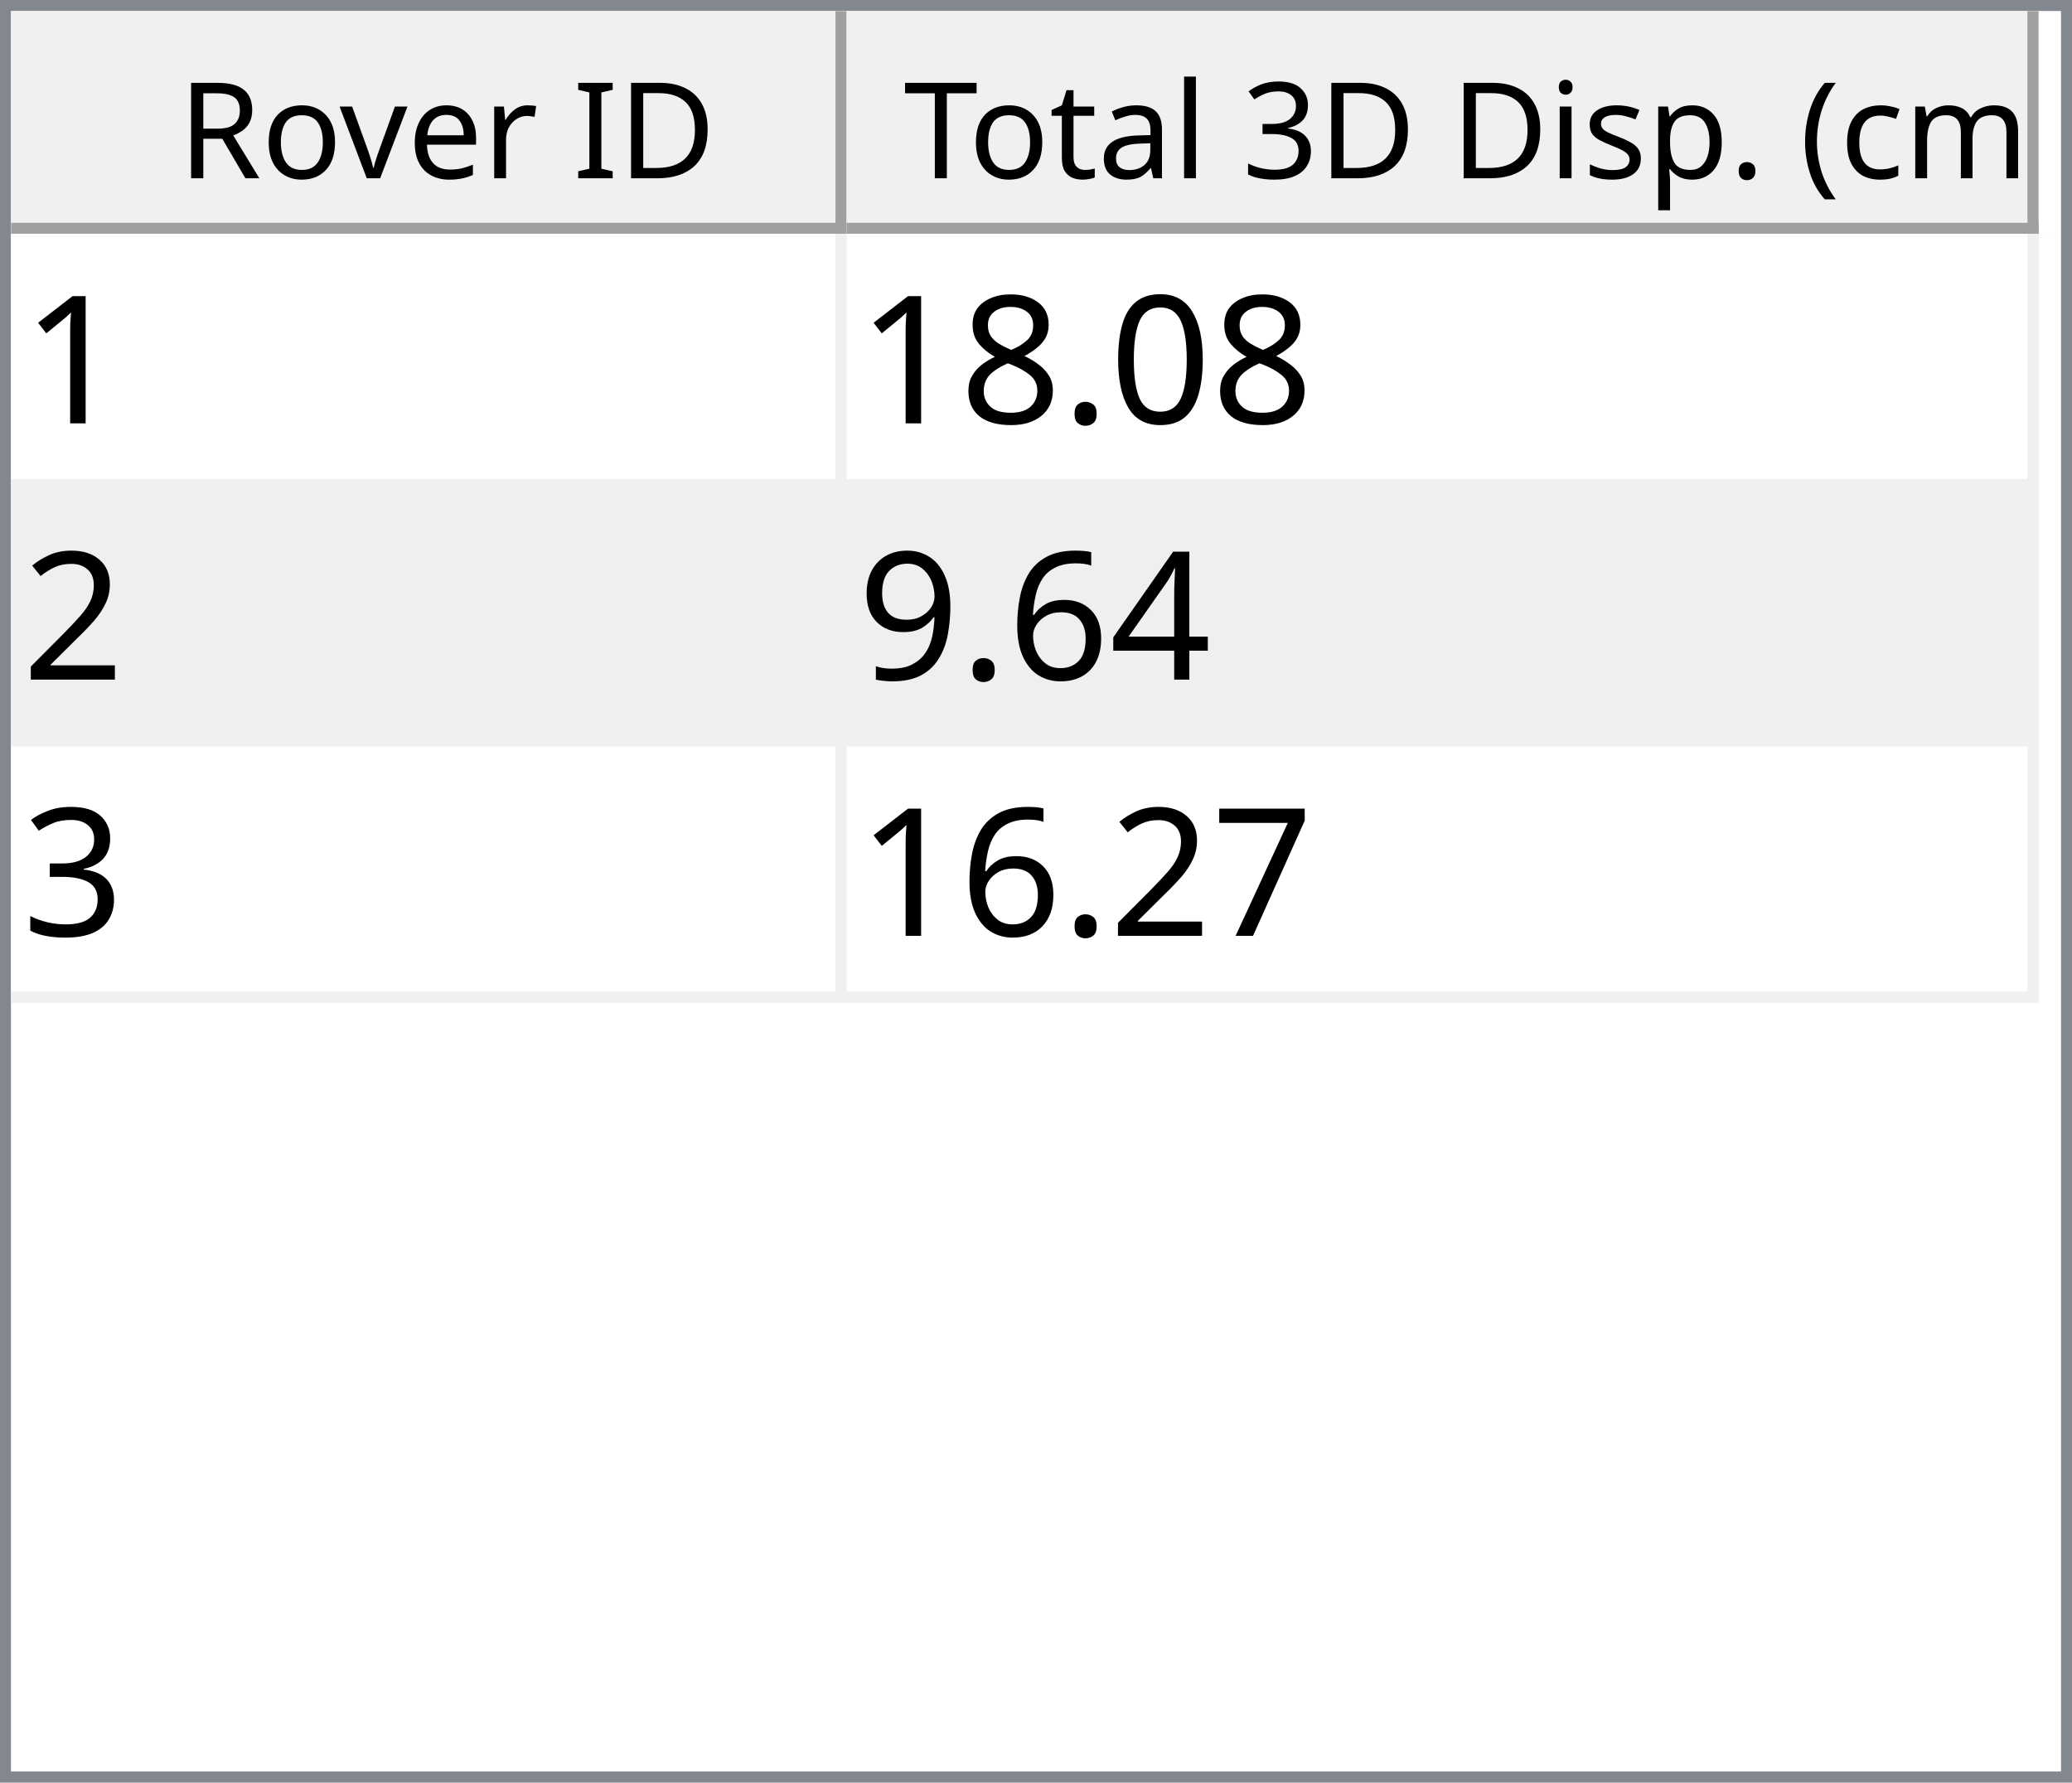
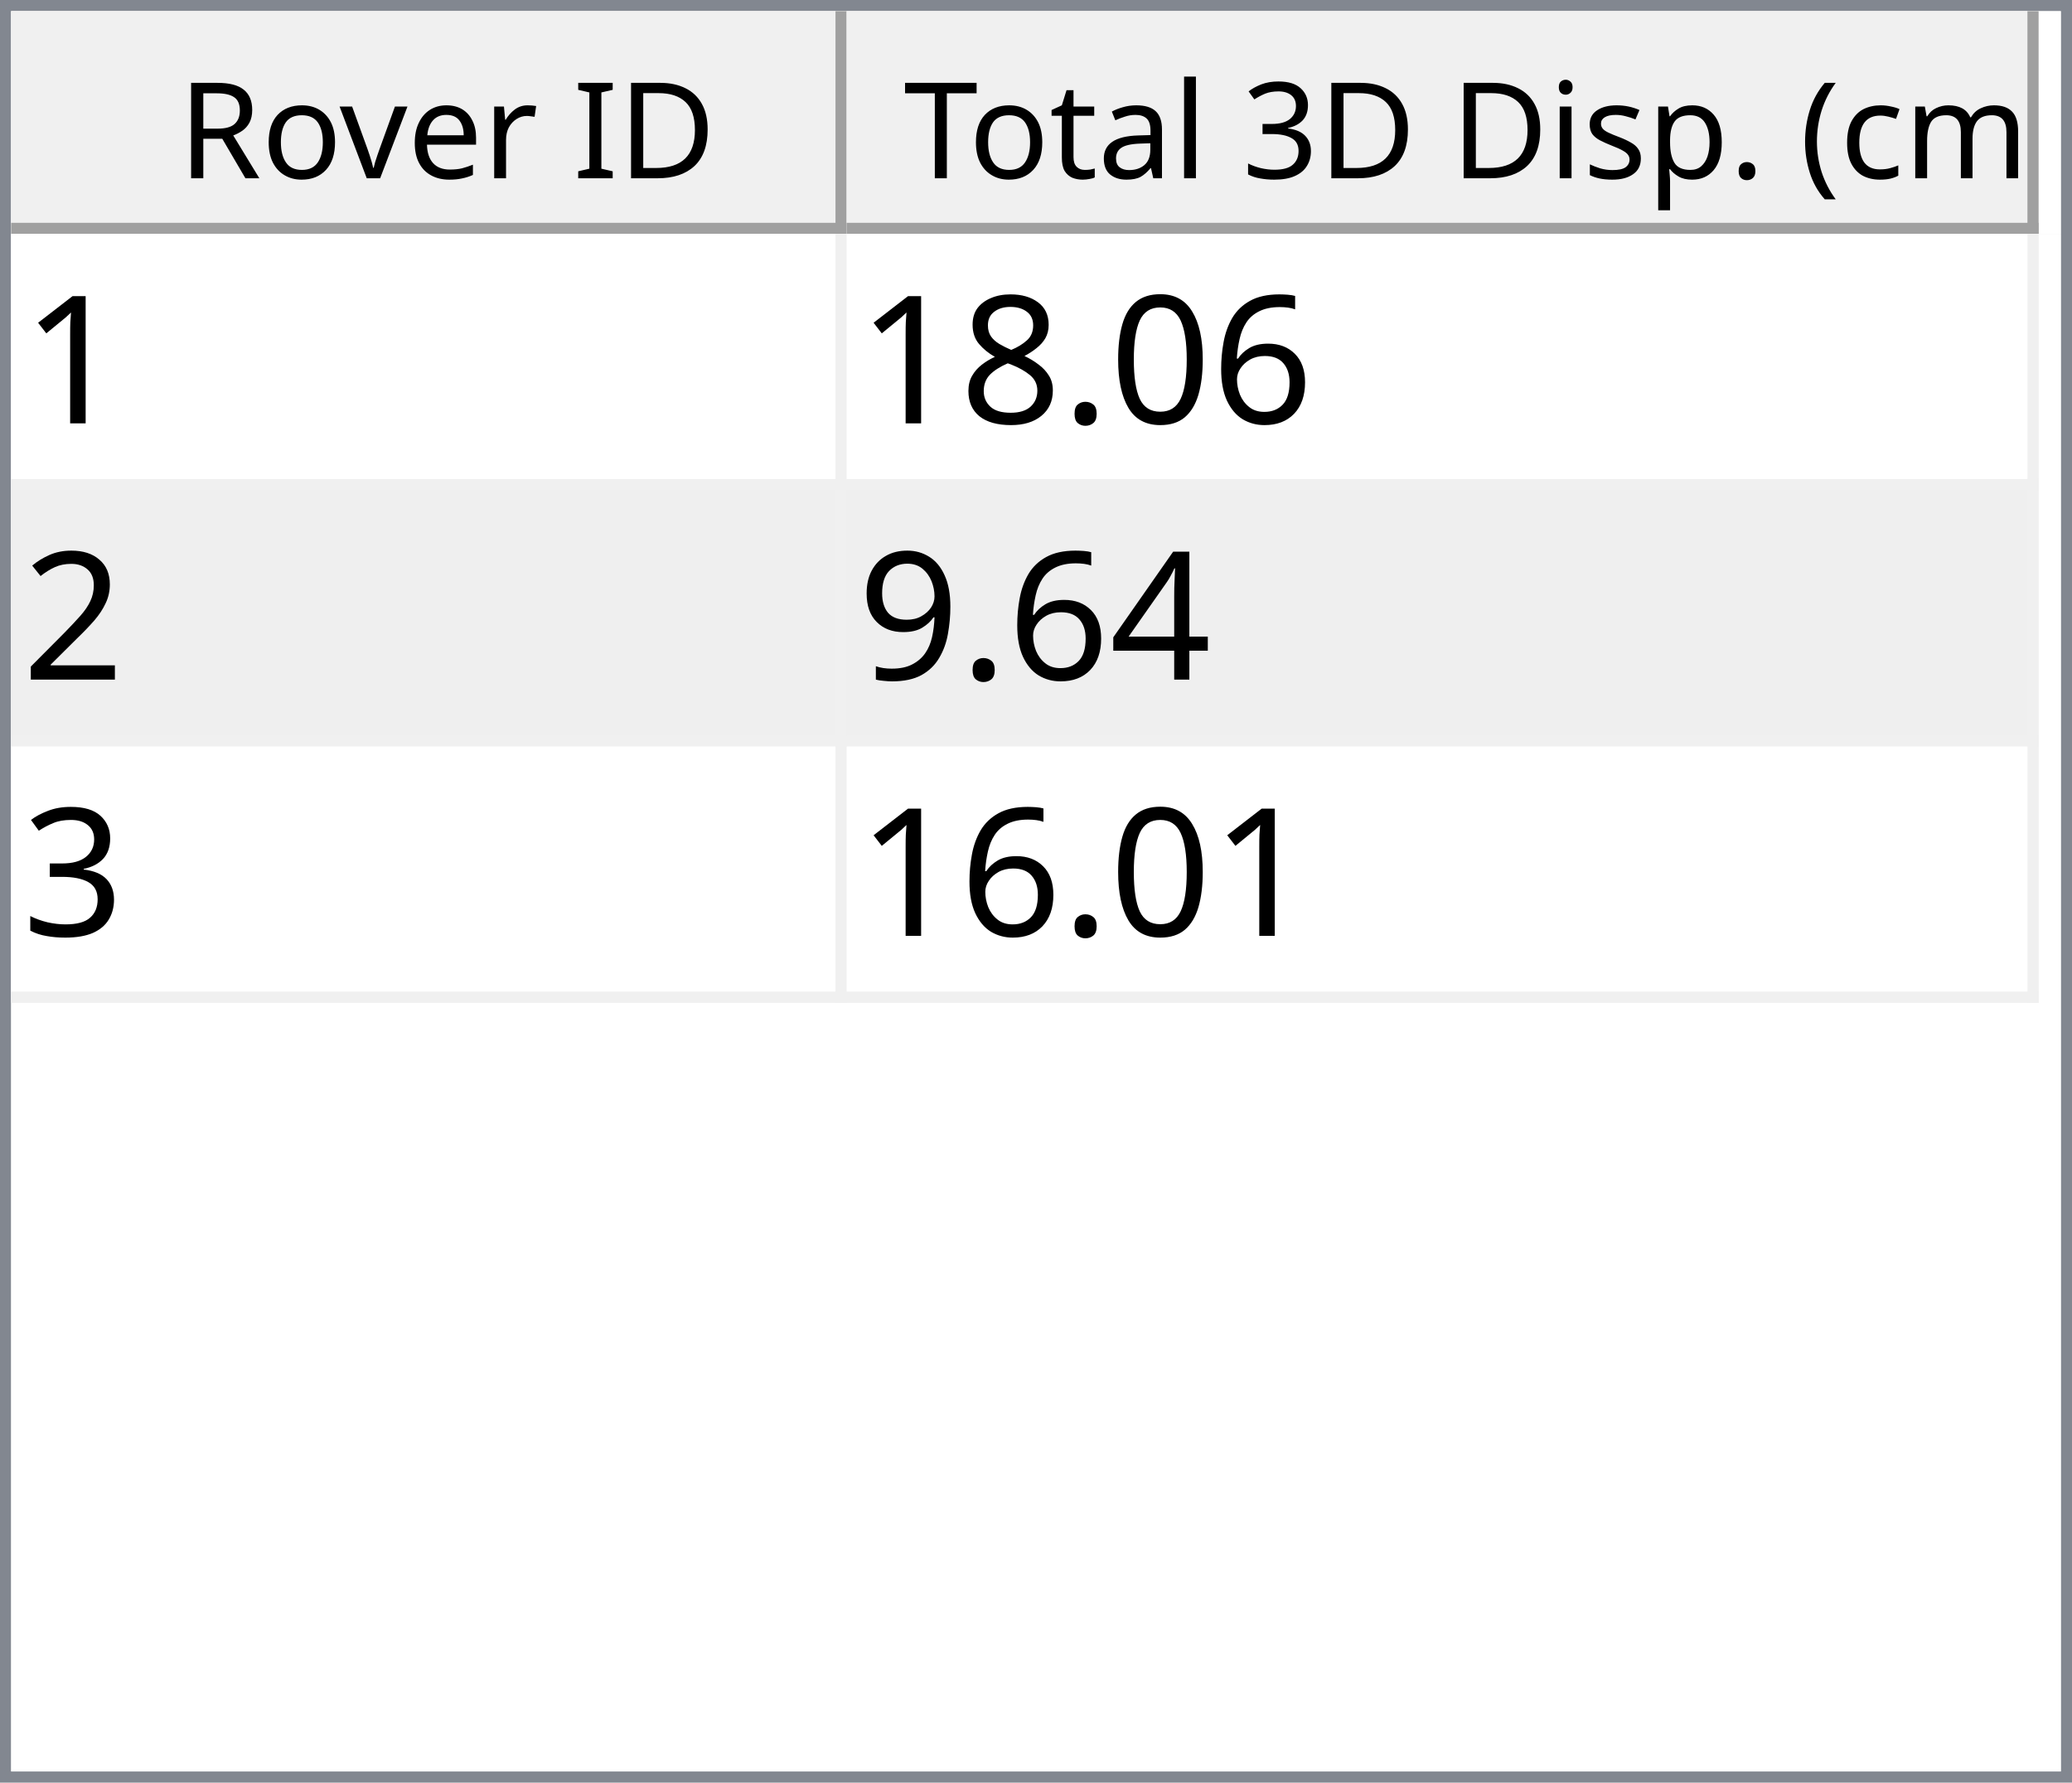
<svg xmlns="http://www.w3.org/2000/svg" style="fill-opacity:1; color-rendering:auto; color-interpolation:auto; text-rendering:auto; stroke:black; stroke-linecap:square; stroke-miterlimit:10; shape-rendering:auto; stroke-opacity:1; fill:black; stroke-dasharray:none; font-weight:normal; stroke-width:1; font-family:'Dialog'; font-style:normal; stroke-linejoin:miter; font-size:12px; stroke-dashoffset:0; image-rendering:auto;" width="186" height="160">
  <defs id="genericDefs" />
  <g>
    <defs id="defs1">
      <clipPath clipPathUnits="userSpaceOnUse" id="clipPath1">
        <path d="M0 0 L186 0 L186 160 L0 160 L0 0 Z" />
      </clipPath>
      <clipPath clipPathUnits="userSpaceOnUse" id="clipPath2">
        <path d="M0 0 L0 160 L186 160 L186 0 Z" />
      </clipPath>
      <clipPath clipPathUnits="userSpaceOnUse" id="clipPath3">
        <path d="M0 0 L0 20 L184 20 L184 0 Z" />
      </clipPath>
      <clipPath clipPathUnits="userSpaceOnUse" id="clipPath4">
        <path d="M0 0 L0 20 L75 20 L75 0 Z" />
      </clipPath>
      <clipPath clipPathUnits="userSpaceOnUse" id="clipPath5">
        <path d="M1 1 L1 19 L74 19 L74 1 Z" />
      </clipPath>
      <clipPath clipPathUnits="userSpaceOnUse" id="clipPath6">
        <path d="M0 0 L0 18 L73 18 L73 0 Z" />
      </clipPath>
      <clipPath clipPathUnits="userSpaceOnUse" id="clipPath7">
        <path d="M-0.5 -0.5 L-0.5 19.5 L74.5 19.5 L74.5 -0.5 Z" />
      </clipPath>
      <clipPath clipPathUnits="userSpaceOnUse" id="clipPath8">
        <path d="M0 0 L0 20 L107 20 L107 0 Z" />
      </clipPath>
      <clipPath clipPathUnits="userSpaceOnUse" id="clipPath9">
        <path d="M1 1 L1 19 L106 19 L106 1 Z" />
      </clipPath>
      <clipPath clipPathUnits="userSpaceOnUse" id="clipPath10">
        <path d="M0 0 L0 18 L105 18 L105 0 Z" />
      </clipPath>
      <clipPath clipPathUnits="userSpaceOnUse" id="clipPath11">
        <path d="M-0.5 -0.5 L-0.5 19.5 L106.5 19.5 L106.5 -0.5 Z" />
      </clipPath>
      <clipPath clipPathUnits="userSpaceOnUse" id="clipPath12">
        <path d="M0 0 L0 138 L184 138 L184 0 Z" />
      </clipPath>
      <clipPath clipPathUnits="userSpaceOnUse" id="clipPath13">
        <path d="M0 0 L0 69 L182 69 L182 0 Z" />
      </clipPath>
      <clipPath clipPathUnits="userSpaceOnUse" id="clipPath14">
        <path d="M-0.5 -0.5 L-0.5 68.5 L181.5 68.5 L181.5 -0.5 Z" />
      </clipPath>
      <clipPath clipPathUnits="userSpaceOnUse" id="clipPath15">
        <path d="M0 0 L0 22 L74 22 L74 0 Z" />
      </clipPath>
      <clipPath clipPathUnits="userSpaceOnUse" id="clipPath16">
        <path d="M0 0 L0 22 L106 22 L106 0 Z" />
      </clipPath>
      <font horiz-adv-x="64.551" id="font1">
        <font-face ascent="107.91" descent="25.098" units-per-em="100" style="font-style:normal; font-family:Segoe UI; font-weight:normal;" />
        <missing-glyph horiz-adv-x="64.551" d="M8.109 0 L8.109 68.266 L56.453 68.266 L56.453 0 L8.109 0 ZM15.328 7.234 L49.219 7.234 L49.219 61.031 L15.328 61.031 L15.328 7.234 Z" />
        <glyph unicode="D" horiz-adv-x="70.117" d="M9.188 0 L9.188 70.016 L28.516 70.016 Q65.531 70.016 65.531 35.891 Q65.531 19.672 55.25 9.836 Q44.969 0 27.734 0 L9.188 0 ZM17.391 62.594 L17.391 7.422 L27.828 7.422 Q41.609 7.422 49.273 14.797 Q56.938 22.172 56.938 35.688 Q56.938 62.594 28.328 62.594 L17.391 62.594 Z" />
        <glyph unicode="I" horiz-adv-x="26.611" d="M17.391 0 L9.188 0 L9.188 70.016 L17.391 70.016 L17.391 0 Z" />
        <glyph unicode=" " horiz-adv-x="27.393" d="" />
        <glyph unicode="r" horiz-adv-x="34.766" d="M34.188 41.891 Q32.078 43.5 28.125 43.5 Q23 43.5 19.555 38.672 Q16.109 33.844 16.109 25.484 L16.109 0 L8.109 0 L8.109 50 L16.109 50 L16.109 39.703 L16.312 39.703 Q18.016 44.969 21.531 47.922 Q25.047 50.875 29.391 50.875 Q32.516 50.875 34.188 50.203 L34.188 41.891 Z" />
        <glyph unicode="e" horiz-adv-x="52.295" d="M48.297 23 L12.984 23 Q13.188 14.656 17.484 10.109 Q21.781 5.562 29.297 5.562 Q37.75 5.562 44.828 11.141 L44.828 3.609 Q38.234 -1.172 27.391 -1.172 Q16.797 -1.172 10.742 5.641 Q4.688 12.453 4.688 24.812 Q4.688 36.469 11.305 43.82 Q17.922 51.172 27.734 51.172 Q37.547 51.172 42.922 44.828 Q48.297 38.484 48.297 27.203 L48.297 23 ZM40.094 29.781 Q40.047 36.719 36.75 40.578 Q33.453 44.438 27.594 44.438 Q21.922 44.438 17.969 40.383 Q14.016 36.328 13.094 29.781 L40.094 29.781 Z" />
        <glyph unicode="v" horiz-adv-x="47.9" d="M47.406 50 L27.484 0 L19.625 0 L0.688 50 L9.469 50 L22.172 13.672 Q23.578 9.672 23.922 6.688 L24.125 6.688 Q24.609 10.453 25.688 13.484 L38.969 50 L47.406 50 Z" />
        <glyph unicode="o" horiz-adv-x="58.594" d="M29 -1.172 Q17.922 -1.172 11.305 5.836 Q4.688 12.844 4.688 24.422 Q4.688 37.016 11.57 44.094 Q18.453 51.172 30.172 51.172 Q41.359 51.172 47.633 44.289 Q53.906 37.406 53.906 25.203 Q53.906 13.234 47.141 6.031 Q40.375 -1.172 29 -1.172 ZM29.594 44.438 Q21.875 44.438 17.383 39.188 Q12.891 33.938 12.891 24.703 Q12.891 15.828 17.43 10.695 Q21.969 5.562 29.594 5.562 Q37.359 5.562 41.531 10.594 Q45.703 15.625 45.703 24.906 Q45.703 34.281 41.531 39.359 Q37.359 44.438 29.594 44.438 Z" />
        <glyph unicode="R" horiz-adv-x="59.814" d="M59.375 0 L49.609 0 L37.891 19.625 Q36.281 22.359 34.766 24.289 Q33.25 26.219 31.664 27.438 Q30.078 28.656 28.25 29.219 Q26.422 29.781 24.125 29.781 L17.391 29.781 L17.391 0 L9.188 0 L9.188 70.016 L30.078 70.016 Q34.672 70.016 38.555 68.867 Q42.438 67.719 45.289 65.375 Q48.141 63.031 49.758 59.547 Q51.375 56.062 51.375 51.375 Q51.375 47.703 50.273 44.656 Q49.172 41.609 47.148 39.211 Q45.125 36.812 42.266 35.133 Q39.406 33.453 35.844 32.516 L35.844 32.328 Q37.594 31.547 38.891 30.547 Q40.188 29.547 41.359 28.18 Q42.531 26.812 43.68 25.078 Q44.828 23.344 46.234 21.047 L59.375 0 ZM17.391 62.594 L17.391 37.203 L28.516 37.203 Q31.594 37.203 34.203 38.133 Q36.812 39.062 38.719 40.797 Q40.625 42.531 41.703 45.047 Q42.781 47.562 42.781 50.688 Q42.781 56.297 39.141 59.445 Q35.5 62.594 28.609 62.594 L17.391 62.594 Z" />
        <glyph unicode=")" horiz-adv-x="30.176" d="M8.297 -15.922 L1.172 -15.922 Q16.406 2.344 16.406 26.812 Q16.406 51.469 1.078 70.016 L8.297 70.016 Q23.531 52.156 23.531 26.703 Q23.531 1.375 8.297 -15.922 Z" />
        <glyph unicode="m" horiz-adv-x="86.133" d="M79.109 0 L71.094 0 L71.094 28.719 Q71.094 37.016 68.531 40.727 Q65.969 44.438 59.906 44.438 Q54.781 44.438 51.195 39.75 Q47.609 35.062 47.609 28.516 L47.609 0 L39.594 0 L39.594 29.688 Q39.594 44.438 28.219 44.438 Q22.953 44.438 19.531 40.016 Q16.109 35.594 16.109 28.516 L16.109 0 L8.109 0 L8.109 50 L16.109 50 L16.109 42.094 L16.312 42.094 Q21.625 51.172 31.844 51.172 Q36.969 51.172 40.773 48.312 Q44.578 45.453 46 40.828 Q51.562 51.172 62.594 51.172 Q79.109 51.172 79.109 30.812 L79.109 0 Z" />
        <glyph unicode="c" horiz-adv-x="46.191" d="M42.188 2.297 Q36.422 -1.172 28.516 -1.172 Q17.828 -1.172 11.258 5.789 Q4.688 12.75 4.688 23.828 Q4.688 36.188 11.766 43.68 Q18.844 51.172 30.672 51.172 Q37.25 51.172 42.281 48.734 L42.281 40.531 Q36.719 44.438 30.375 44.438 Q22.703 44.438 17.797 38.945 Q12.891 33.453 12.891 24.516 Q12.891 15.719 17.508 10.641 Q22.125 5.562 29.891 5.562 Q36.422 5.562 42.188 9.906 L42.188 2.297 Z" />
        <glyph unicode="(" horiz-adv-x="30.176" d="M29.109 -15.922 L21.969 -15.922 Q6.844 1.375 6.844 26.703 Q6.844 52.156 21.969 70.016 L29.203 70.016 Q13.875 51.469 13.875 26.812 Q13.875 2.344 29.109 -15.922 Z" />
        <glyph unicode="." horiz-adv-x="21.68" d="M10.891 -1.078 Q8.641 -1.078 7.055 0.539 Q5.469 2.156 5.469 4.391 Q5.469 6.641 7.055 8.273 Q8.641 9.906 10.891 9.906 Q13.188 9.906 14.797 8.273 Q16.406 6.641 16.406 4.391 Q16.406 2.156 14.797 0.539 Q13.188 -1.078 10.891 -1.078 Z" />
        <glyph unicode="p" horiz-adv-x="58.789" d="M16.312 7.234 L16.109 7.234 L16.109 -23 L8.109 -23 L8.109 50 L16.109 50 L16.109 41.219 L16.312 41.219 Q22.219 51.172 33.594 51.172 Q43.266 51.172 48.688 44.461 Q54.109 37.75 54.109 26.469 Q54.109 13.922 48 6.375 Q41.891 -1.172 31.297 -1.172 Q21.578 -1.172 16.312 7.234 ZM16.109 27.391 L16.109 20.406 Q16.109 14.203 20.141 9.883 Q24.172 5.562 30.375 5.562 Q37.641 5.562 41.773 11.133 Q45.906 16.703 45.906 26.609 Q45.906 34.969 42.047 39.703 Q38.188 44.438 31.594 44.438 Q24.609 44.438 20.359 39.578 Q16.109 34.719 16.109 27.391 Z" />
        <glyph unicode="s" horiz-adv-x="42.432" d="M5.078 1.812 L5.078 10.406 Q11.625 5.562 19.484 5.562 Q30.031 5.562 30.031 12.594 Q30.031 14.594 29.125 15.992 Q28.219 17.391 26.68 18.461 Q25.141 19.531 23.07 20.383 Q21 21.234 18.609 22.172 Q15.281 23.484 12.766 24.828 Q10.25 26.172 8.57 27.859 Q6.891 29.547 6.031 31.695 Q5.172 33.844 5.172 36.719 Q5.172 40.234 6.789 42.945 Q8.406 45.656 11.086 47.484 Q13.766 49.312 17.211 50.242 Q20.656 51.172 24.312 51.172 Q30.812 51.172 35.938 48.922 L35.938 40.828 Q30.422 44.438 23.25 44.438 Q21 44.438 19.195 43.922 Q17.391 43.406 16.094 42.477 Q14.797 41.547 14.086 40.258 Q13.375 38.969 13.375 37.406 Q13.375 35.453 14.086 34.133 Q14.797 32.812 16.164 31.789 Q17.531 30.766 19.484 29.938 Q21.438 29.109 23.922 28.125 Q27.25 26.859 29.883 25.516 Q32.516 24.172 34.375 22.484 Q36.234 20.797 37.234 18.602 Q38.234 16.406 38.234 13.375 Q38.234 9.672 36.602 6.938 Q34.969 4.203 32.234 2.398 Q29.5 0.594 25.93 -0.289 Q22.359 -1.172 18.453 -1.172 Q10.75 -1.172 5.078 1.812 Z" />
        <glyph unicode="i" horiz-adv-x="24.219" d="M12.203 62.703 Q10.062 62.703 8.547 64.164 Q7.031 65.625 7.031 67.875 Q7.031 70.125 8.547 71.609 Q10.062 73.094 12.203 73.094 Q14.406 73.094 15.945 71.609 Q17.484 70.125 17.484 67.875 Q17.484 65.719 15.945 64.211 Q14.406 62.703 12.203 62.703 ZM16.109 0 L8.109 0 L8.109 50 L16.109 50 L16.109 0 Z" />
        <glyph unicode="3" horiz-adv-x="53.906" d="M46.531 19.828 Q46.531 15.094 44.75 11.211 Q42.969 7.328 39.719 4.57 Q36.469 1.812 31.93 0.297 Q27.391 -1.219 21.922 -1.219 Q11.922 -1.219 6 2.594 L6 11.188 Q13.094 5.609 22.219 5.609 Q25.875 5.609 28.828 6.539 Q31.781 7.469 33.906 9.227 Q36.031 10.984 37.18 13.477 Q38.328 15.969 38.328 19.094 Q38.328 32.812 18.797 32.812 L12.984 32.812 L12.984 39.594 L18.5 39.594 Q35.797 39.594 35.797 52.484 Q35.797 64.406 22.609 64.406 Q15.188 64.406 8.688 59.422 L8.688 67.188 Q15.375 71.188 24.609 71.188 Q29 71.188 32.57 69.969 Q36.141 68.75 38.68 66.555 Q41.219 64.359 42.609 61.281 Q44 58.203 44 54.5 Q44 40.672 30.031 36.719 L30.031 36.531 Q33.594 36.141 36.625 34.797 Q39.656 33.453 41.852 31.305 Q44.047 29.156 45.289 26.25 Q46.531 23.344 46.531 19.828 Z" />
        <glyph unicode="l" horiz-adv-x="24.219" d="M16.109 0 L8.109 0 L8.109 74.031 L16.109 74.031 L16.109 0 Z" />
        <glyph unicode="a" horiz-adv-x="50.879" d="M43.891 0 L35.891 0 L35.891 7.812 L35.688 7.812 Q30.469 -1.172 20.312 -1.172 Q12.844 -1.172 8.617 2.781 Q4.391 6.734 4.391 13.281 Q4.391 27.297 20.906 29.594 L35.891 31.688 Q35.891 44.438 25.594 44.438 Q16.547 44.438 9.281 38.281 L9.281 46.484 Q16.656 51.172 26.266 51.172 Q43.891 51.172 43.891 32.516 L43.891 0 ZM35.891 25.297 L23.828 23.641 Q18.266 22.859 15.43 20.875 Q12.594 18.891 12.594 13.875 Q12.594 10.203 15.211 7.883 Q17.828 5.562 22.172 5.562 Q28.125 5.562 32.008 9.742 Q35.891 13.922 35.891 20.312 L35.891 25.297 Z" />
        <glyph unicode="t" horiz-adv-x="33.887" d="M31.297 0.484 Q28.469 -1.078 23.828 -1.078 Q10.688 -1.078 10.688 13.578 L10.688 43.172 L2.094 43.172 L2.094 50 L10.688 50 L10.688 62.203 L18.703 64.797 L18.703 50 L31.297 50 L31.297 43.172 L18.703 43.172 L18.703 14.984 Q18.703 9.969 20.414 7.82 Q22.125 5.672 26.078 5.672 Q29.109 5.672 31.297 7.328 L31.297 0.484 Z" />
        <glyph unicode="T" horiz-adv-x="52.393" d="M50.594 62.594 L30.375 62.594 L30.375 0 L22.172 0 L22.172 62.594 L2 62.594 L2 70.016 L50.594 70.016 L50.594 62.594 Z" />
      </font>
      <font horiz-adv-x="75.0" id="font2">
        <font-face ascent="100.537" descent="21.973" units-per-em="100" style="font-style:normal; font-family:sans-serif; font-weight:normal;" />
        <missing-glyph horiz-adv-x="75.0" d="M12.5 0 L12.5 62.5 L62.5 62.5 L62.5 0 L12.5 0 ZM14.062 1.562 L60.938 1.562 L60.938 60.938 L14.062 60.938 L14.062 1.562 Z" />
        <glyph unicode="1" horiz-adv-x="55.615" d="M37.25 0 L28.469 0 L28.469 56 Q25.297 52.984 20.141 49.953 Q14.984 46.922 10.891 45.406 L10.891 53.906 Q18.266 57.375 23.781 62.305 Q29.297 67.234 31.594 71.875 L37.25 71.875 L37.25 0 Z" />
+         <glyph unicode="6" horiz-adv-x="55.615" d="M49.75 54.047 L41.016 53.375 Q39.844 58.547 37.703 60.891 Q34.125 64.656 28.906 64.656 Q24.703 64.656 21.531 62.312 Q17.391 59.281 14.992 53.469 Q12.594 47.656 12.5 36.922 Q15.672 41.75 20.266 44.094 Q24.859 46.438 29.891 46.438 Q38.672 46.438 44.852 39.969 Q51.031 33.5 51.031 23.25 Q51.031 16.5 48.125 10.719 Q45.219 4.938 40.141 1.859 Q35.062 -1.219 28.609 -1.219 Q17.625 -1.219 10.695 6.859 Q3.766 14.938 3.766 33.5 Q3.766 54.25 11.422 63.672 Q18.109 71.875 29.438 71.875 Q37.891 71.875 43.289 67.141 Q48.688 62.406 49.75 54.047 ZM13.875 23.188 Q13.875 18.656 15.797 14.508 Q17.719 10.359 21.188 8.18 Q24.656 6 28.469 6 Q34.031 6 38.039 10.492 Q42.047 14.984 42.047 22.703 Q42.047 30.125 38.086 34.398 Q34.125 38.672 28.125 38.672 Q22.172 38.672 18.023 34.398 Q13.875 30.125 13.875 23.188 Z" />
        <glyph unicode="0" horiz-adv-x="55.615" d="M4.156 35.297 Q4.156 48 6.766 55.742 Q9.375 63.484 14.523 67.68 Q19.672 71.875 27.484 71.875 Q33.25 71.875 37.594 69.555 Q41.938 67.234 44.773 62.867 Q47.609 58.5 49.219 52.227 Q50.828 45.953 50.828 35.297 Q50.828 22.703 48.242 14.969 Q45.656 7.234 40.508 3.008 Q35.359 -1.219 27.484 -1.219 Q17.141 -1.219 11.234 6.203 Q4.156 15.141 4.156 35.297 ZM13.188 35.297 Q13.188 17.672 17.312 11.836 Q21.438 6 27.484 6 Q33.547 6 37.672 11.859 Q41.797 17.719 41.797 35.297 Q41.797 52.984 37.672 58.789 Q33.547 64.594 27.391 64.594 Q21.344 64.594 17.719 59.469 Q13.188 52.938 13.188 35.297 Z" />
        <glyph unicode="." horiz-adv-x="27.783" d="M9.078 0 L9.078 10.016 L19.094 10.016 L19.094 0 L9.078 0 Z" />
        <glyph unicode="8" horiz-adv-x="55.615" d="M17.672 38.812 Q12.203 40.828 9.57 44.539 Q6.938 48.25 6.938 53.422 Q6.938 61.234 12.555 66.555 Q18.172 71.875 27.484 71.875 Q36.859 71.875 42.578 66.43 Q48.297 60.984 48.297 53.172 Q48.297 48.188 45.68 44.508 Q43.062 40.828 37.75 38.812 Q44.344 36.672 47.781 31.883 Q51.219 27.094 51.219 20.453 Q51.219 11.281 44.727 5.031 Q38.234 -1.219 27.641 -1.219 Q17.047 -1.219 10.547 5.055 Q4.047 11.328 4.047 20.703 Q4.047 27.688 7.594 32.398 Q11.141 37.109 17.672 38.812 ZM15.922 53.719 Q15.922 48.641 19.195 45.414 Q22.469 42.188 27.688 42.188 Q32.766 42.188 36.016 45.383 Q39.266 48.578 39.266 53.219 Q39.266 58.062 35.914 61.359 Q32.562 64.656 27.594 64.656 Q22.562 64.656 19.242 61.43 Q15.922 58.203 15.922 53.719 ZM13.094 20.656 Q13.094 16.891 14.875 13.375 Q16.656 9.859 20.172 7.93 Q23.688 6 27.734 6 Q34.031 6 38.133 10.055 Q42.234 14.109 42.234 20.359 Q42.234 26.703 38.016 30.859 Q33.797 35.016 27.438 35.016 Q21.234 35.016 17.164 30.914 Q13.094 26.812 13.094 20.656 Z" />
        <glyph unicode="2" horiz-adv-x="55.615" d="M50.344 8.453 L50.344 0 L3.031 0 Q2.938 3.172 4.047 6.109 Q5.859 10.938 9.836 15.625 Q13.812 20.312 21.344 26.469 Q33.016 36.031 37.117 41.625 Q41.219 47.219 41.219 52.203 Q41.219 57.422 37.477 61.008 Q33.734 64.594 27.734 64.594 Q21.391 64.594 17.578 60.789 Q13.766 56.984 13.719 50.25 L4.688 51.172 Q5.609 61.281 11.664 66.578 Q17.719 71.875 27.938 71.875 Q38.234 71.875 44.242 66.164 Q50.25 60.453 50.25 52 Q50.25 47.703 48.492 43.555 Q46.734 39.406 42.656 34.812 Q38.578 30.219 29.109 22.219 Q21.188 15.578 18.945 13.211 Q16.703 10.844 15.234 8.453 L50.344 8.453 Z" />
        <glyph unicode="4" horiz-adv-x="55.615" d="M32.328 0 L32.328 17.141 L1.266 17.141 L1.266 25.203 L33.938 71.578 L41.109 71.578 L41.109 25.203 L50.781 25.203 L50.781 17.141 L41.109 17.141 L41.109 0 L32.328 0 ZM32.328 25.203 L32.328 57.469 L9.906 25.203 L32.328 25.203 Z" />
-         <glyph unicode="6" horiz-adv-x="55.615" d="M49.75 54.047 L41.016 53.375 Q39.844 58.547 37.703 60.891 Q34.125 64.656 28.906 64.656 Q24.703 64.656 21.531 62.312 Q17.391 59.281 14.992 53.469 Q12.594 47.656 12.5 36.922 Q15.672 41.75 20.266 44.094 Q24.859 46.438 29.891 46.438 Q38.672 46.438 44.852 39.969 Q51.031 33.5 51.031 23.25 Q51.031 16.5 48.125 10.719 Q45.219 4.938 40.141 1.859 Q35.062 -1.219 28.609 -1.219 Q17.625 -1.219 10.695 6.859 Q3.766 14.938 3.766 33.5 Q3.766 54.25 11.422 63.672 Q18.109 71.875 29.438 71.875 Q37.891 71.875 43.289 67.141 Q48.688 62.406 49.75 54.047 ZM13.875 23.188 Q13.875 18.656 15.797 14.508 Q17.719 10.359 21.188 8.18 Q24.656 6 28.469 6 Q34.031 6 38.039 10.492 Q42.047 14.984 42.047 22.703 Q42.047 30.125 38.086 34.398 Q34.125 38.672 28.125 38.672 Q22.172 38.672 18.023 34.398 Q13.875 30.125 13.875 23.188 Z" />
        <glyph unicode="9" horiz-adv-x="55.615" d="M5.469 16.547 L13.922 17.328 Q14.984 11.375 18.016 8.688 Q21.047 6 25.781 6 Q29.828 6 32.883 7.859 Q35.938 9.719 37.891 12.82 Q39.844 15.922 41.164 21.195 Q42.484 26.469 42.484 31.938 Q42.484 32.516 42.438 33.688 Q39.797 29.5 35.234 26.883 Q30.672 24.266 25.344 24.266 Q16.453 24.266 10.305 30.711 Q4.156 37.156 4.156 47.703 Q4.156 58.594 10.578 65.234 Q17 71.875 26.656 71.875 Q33.641 71.875 39.43 68.117 Q45.219 64.359 48.219 57.398 Q51.219 50.438 51.219 37.25 Q51.219 23.531 48.242 15.406 Q45.266 7.281 39.383 3.031 Q33.5 -1.219 25.594 -1.219 Q17.188 -1.219 11.867 3.445 Q6.547 8.109 5.469 16.547 ZM41.453 48.141 Q41.453 55.719 37.43 60.156 Q33.406 64.594 27.734 64.594 Q21.875 64.594 17.531 59.812 Q13.188 55.031 13.188 47.406 Q13.188 40.578 17.312 36.305 Q21.438 32.031 27.484 32.031 Q33.594 32.031 37.523 36.305 Q41.453 40.578 41.453 48.141 Z" />
        <glyph unicode="3" horiz-adv-x="55.615" d="M4.203 18.891 L12.984 20.062 Q14.5 12.594 18.141 9.297 Q21.781 6 27 6 Q33.203 6 37.477 10.297 Q41.75 14.594 41.75 20.953 Q41.75 27 37.797 30.93 Q33.844 34.859 27.734 34.859 Q25.25 34.859 21.531 33.891 L22.516 41.609 Q23.391 41.5 23.922 41.5 Q29.547 41.5 34.039 44.43 Q38.531 47.359 38.531 53.469 Q38.531 58.297 35.258 61.477 Q31.984 64.656 26.812 64.656 Q21.688 64.656 18.266 61.43 Q14.844 58.203 13.875 51.766 L5.078 53.328 Q6.688 62.156 12.398 67.016 Q18.109 71.875 26.609 71.875 Q32.469 71.875 37.398 69.359 Q42.328 66.844 44.945 62.5 Q47.562 58.156 47.562 53.266 Q47.562 48.641 45.07 44.828 Q42.578 41.016 37.703 38.766 Q44.047 37.312 47.562 32.695 Q51.078 28.078 51.078 21.141 Q51.078 11.766 44.242 5.25 Q37.406 -1.266 26.953 -1.266 Q17.531 -1.266 11.305 4.352 Q5.078 9.969 4.203 18.891 Z" />
-         <glyph unicode="7" horiz-adv-x="55.615" d="M4.734 62.203 L4.734 70.656 L51.078 70.656 L51.078 63.812 Q44.234 56.547 37.523 44.484 Q30.812 32.422 27.156 19.672 Q24.516 10.688 23.781 0 L14.75 0 Q14.891 8.453 18.062 20.414 Q21.234 32.375 27.172 43.484 Q33.109 54.594 39.797 62.203 L4.734 62.203 Z" />
      </font>
    </defs>
    <g style="fill:white; stroke:white;">
      <rect x="0" y="0" width="186" style="clip-path:url(#clipPath1); stroke:none;" height="160" />
    </g>
    <g style="fill:white; text-rendering:optimizeSpeed; color-rendering:optimizeSpeed; image-rendering:optimizeSpeed; shape-rendering:crispEdges; stroke:white; color-interpolation:sRGB;">
      <rect x="0" width="186" height="160" y="0" style="stroke:none;" />
      <path style="stroke:none;" d="M0 160 L186 160 L186 0 L0 0 Z" />
    </g>
    <g style="fill:rgb(240,240,240); font-family:'Segoe UI'; stroke:rgb(240,240,240);">
      <rect x="0" y="0" width="186" style="clip-path:url(#clipPath2); stroke:none;" height="160" />
    </g>
    <g style="fill:rgb(130,135,144); font-family:'Segoe UI'; stroke:rgb(130,135,144);">
      <path d="M0 0 L186 0 L186 160 L0 160 L0 0 ZM1 1 L185 1 L185 159 L1 159 L1 1 Z" style="fill-rule:evenodd; clip-path:url(#clipPath2); stroke:none;" />
    </g>
    <g style="fill:white; font-family:'Segoe UI'; stroke:white;" transform="translate(1,1)">
      <rect x="0" y="0" width="184" style="clip-path:url(#clipPath3); stroke:none;" height="20" />
    </g>
    <g style="fill:rgb(240,240,240); font-family:'Segoe UI'; stroke:rgb(240,240,240);" transform="translate(1,1)">
      <rect x="0" y="0" width="75" style="clip-path:url(#clipPath4); stroke:none;" height="20" />
    </g>
    <g style="font-family:'Segoe UI';" transform="translate(2,2)">
      <text x="14" xml:space="preserve" y="14" style="clip-path:url(#clipPath6); stroke:none;">Rover ID</text>
    </g>
    <g style="fill:rgb(160,160,160); font-family:'Segoe UI'; stroke:rgb(160,160,160); stroke-linejoin:bevel;" transform="translate(1.5,1.5)">
      <line x1="74" x2="74" y1="0" style="fill:none; clip-path:url(#clipPath7);" y2="19" />
    </g>
    <g style="fill:rgb(160,160,160); font-family:'Segoe UI'; stroke:rgb(160,160,160); stroke-linejoin:bevel;" transform="matrix(1,0,0,1,1,1) translate(0.5,0.5)">
      <line x1="0" x2="74" y1="19" style="fill:none; clip-path:url(#clipPath7);" y2="19" />
    </g>
    <g style="fill:rgb(240,240,240); font-family:'Segoe UI'; stroke:rgb(240,240,240);" transform="translate(76,1)">
      <rect x="0" y="0" width="107" style="clip-path:url(#clipPath8); stroke:none;" height="20" />
    </g>
    <g style="font-family:'Segoe UI';" transform="translate(77,2)">
      <text x="1" xml:space="preserve" y="14" style="clip-path:url(#clipPath10); stroke:none;"> Total 3D Disp. (cm)</text>
    </g>
    <g style="fill:rgb(160,160,160); font-family:'Segoe UI'; stroke:rgb(160,160,160); stroke-linejoin:bevel;" transform="translate(76.5,1.5)">
      <line x1="106" x2="106" y1="0" style="fill:none; clip-path:url(#clipPath11);" y2="19" />
    </g>
    <g style="fill:rgb(160,160,160); font-family:'Segoe UI'; stroke:rgb(160,160,160); stroke-linejoin:bevel;" transform="matrix(1,0,0,1,76,1) translate(0.5,0.5)">
      <line x1="0" x2="106" y1="19" style="fill:none; clip-path:url(#clipPath11);" y2="19" />
    </g>
    <g style="fill:white; font-family:'Segoe UI'; stroke:white;" transform="translate(1,21)">
      <rect x="0" y="0" width="184" style="clip-path:url(#clipPath12); stroke:none;" height="138" />
    </g>
    <g style="fill:rgb(240,240,240); font-size:16px; font-family:sans-serif; stroke:rgb(240,240,240);" transform="translate(1,21)">
      <rect x="0" y="0" width="182" style="clip-path:url(#clipPath13); stroke:none;" height="69" />
      <line transform="translate(0.5,0.5)" x1="0" x2="181" y1="22" style="clip-path:url(#clipPath14); fill:none; stroke-linejoin:bevel;" y2="22" />
    </g>
    <g transform="matrix(1,0,0,1,1,21) translate(0.5,0.5)" style="fill:rgb(240,240,240); font-size:16px; font-family:sans-serif; stroke:rgb(240,240,240); stroke-linejoin:bevel;">
      <line x1="0" x2="181" y1="45" style="fill:none; clip-path:url(#clipPath14);" y2="45" />
    </g>
    <g transform="matrix(1,0,0,1,1,21) translate(0.5,0.5)" style="fill:rgb(240,240,240); font-size:16px; font-family:sans-serif; stroke:rgb(240,240,240); stroke-linejoin:bevel;">
      <line x1="0" x2="181" y1="68" style="fill:none; clip-path:url(#clipPath14);" y2="68" />
    </g>
    <g transform="matrix(1,0,0,1,1,21) translate(0.5,0.5)" style="fill:rgb(240,240,240); font-size:16px; font-family:sans-serif; stroke:rgb(240,240,240); stroke-linejoin:bevel;">
      <line x1="74" x2="74" y1="0" style="fill:none; clip-path:url(#clipPath14);" y2="68" />
    </g>
    <g transform="matrix(1,0,0,1,1,21) translate(0.5,0.5)" style="fill:rgb(240,240,240); font-size:16px; font-family:sans-serif; stroke:rgb(240,240,240); stroke-linejoin:bevel;">
      <line x1="181" x2="181" y1="0" style="fill:none; clip-path:url(#clipPath14);" y2="68" />
    </g>
    <g style="fill:white; font-size:16px; font-family:sans-serif; stroke:white;" transform="matrix(1,0,0,1,1,21)">
      <rect x="0" y="0" width="74" style="clip-path:url(#clipPath15); stroke:none;" height="22" />
      <text x="1" y="17" style="fill:black; clip-path:url(#clipPath15); stroke:none;" xml:space="preserve">1</text>
    </g>
    <g style="fill:white; font-size:16px; font-family:sans-serif; stroke:white;" transform="matrix(1,0,0,1,1,21) translate(75,0)">
      <rect x="0" y="0" width="106" style="clip-path:url(#clipPath16); stroke:none;" height="22" />
-       <text x="1" y="17" style="fill:black; clip-path:url(#clipPath16); stroke:none;" xml:space="preserve">18.08</text>
+       <text x="1" y="17" style="fill:black; clip-path:url(#clipPath16); stroke:none;" xml:space="preserve">18.06</text>
    </g>
    <g style="fill:rgb(239,239,239); font-size:16px; font-family:sans-serif; stroke:rgb(239,239,239);" transform="matrix(1,0,0,1,1,21) translate(0,23)">
      <rect x="0" y="0" width="74" style="clip-path:url(#clipPath15); stroke:none;" height="22" />
      <text x="1" y="17" style="fill:black; clip-path:url(#clipPath15); stroke:none;" xml:space="preserve">2</text>
    </g>
    <g style="fill:rgb(239,239,239); font-size:16px; font-family:sans-serif; stroke:rgb(239,239,239);" transform="matrix(1,0,0,1,1,21) translate(75,23)">
      <rect x="0" y="0" width="106" style="clip-path:url(#clipPath16); stroke:none;" height="22" />
      <text x="1" y="17" style="fill:black; clip-path:url(#clipPath16); stroke:none;" xml:space="preserve">9.64</text>
    </g>
    <g style="fill:white; font-size:16px; font-family:sans-serif; stroke:white;" transform="matrix(1,0,0,1,1,21) translate(0,46)">
      <rect x="0" y="0" width="74" style="clip-path:url(#clipPath15); stroke:none;" height="22" />
      <text x="1" y="17" style="fill:black; clip-path:url(#clipPath15); stroke:none;" xml:space="preserve">3</text>
    </g>
    <g style="fill:white; font-size:16px; font-family:sans-serif; stroke:white;" transform="matrix(1,0,0,1,1,21) translate(75,46)">
      <rect x="0" y="0" width="106" style="clip-path:url(#clipPath16); stroke:none;" height="22" />
-       <text x="1" y="17" style="fill:black; clip-path:url(#clipPath16); stroke:none;" xml:space="preserve">16.27</text>
+       <text x="1" y="17" style="fill:black; clip-path:url(#clipPath16); stroke:none;" xml:space="preserve">16.01</text>
    </g>
  </g>
</svg>
